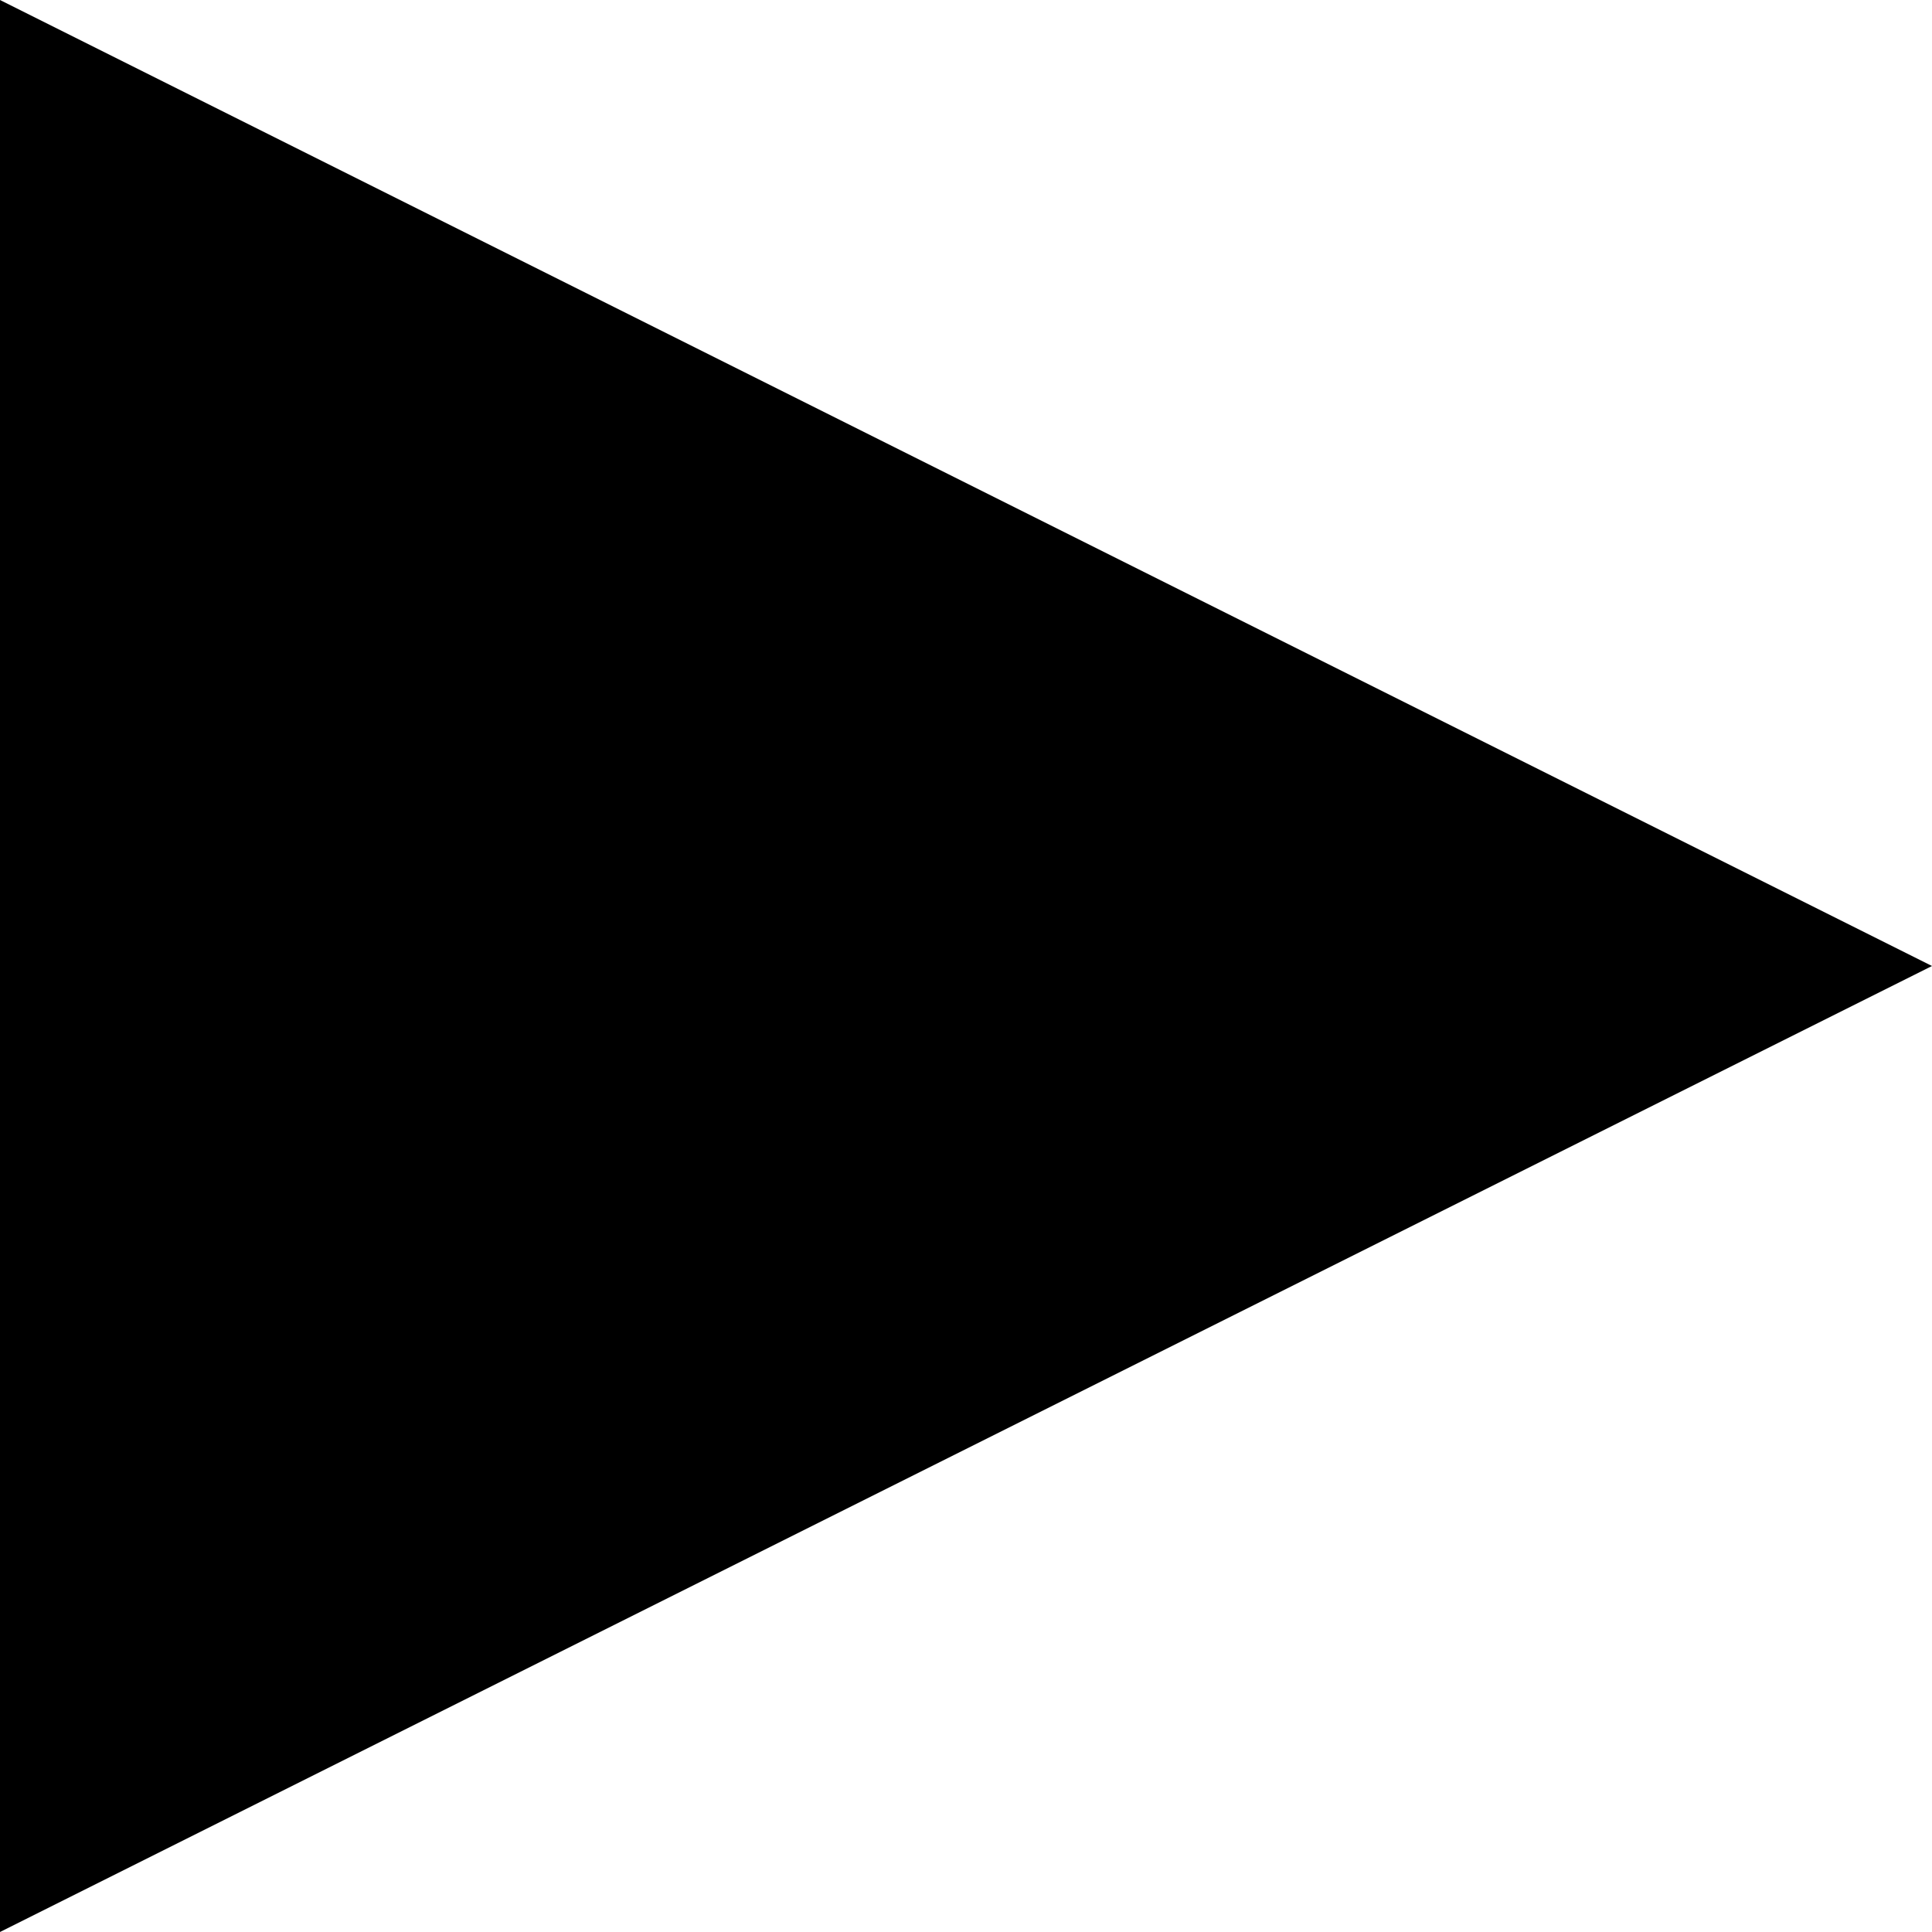
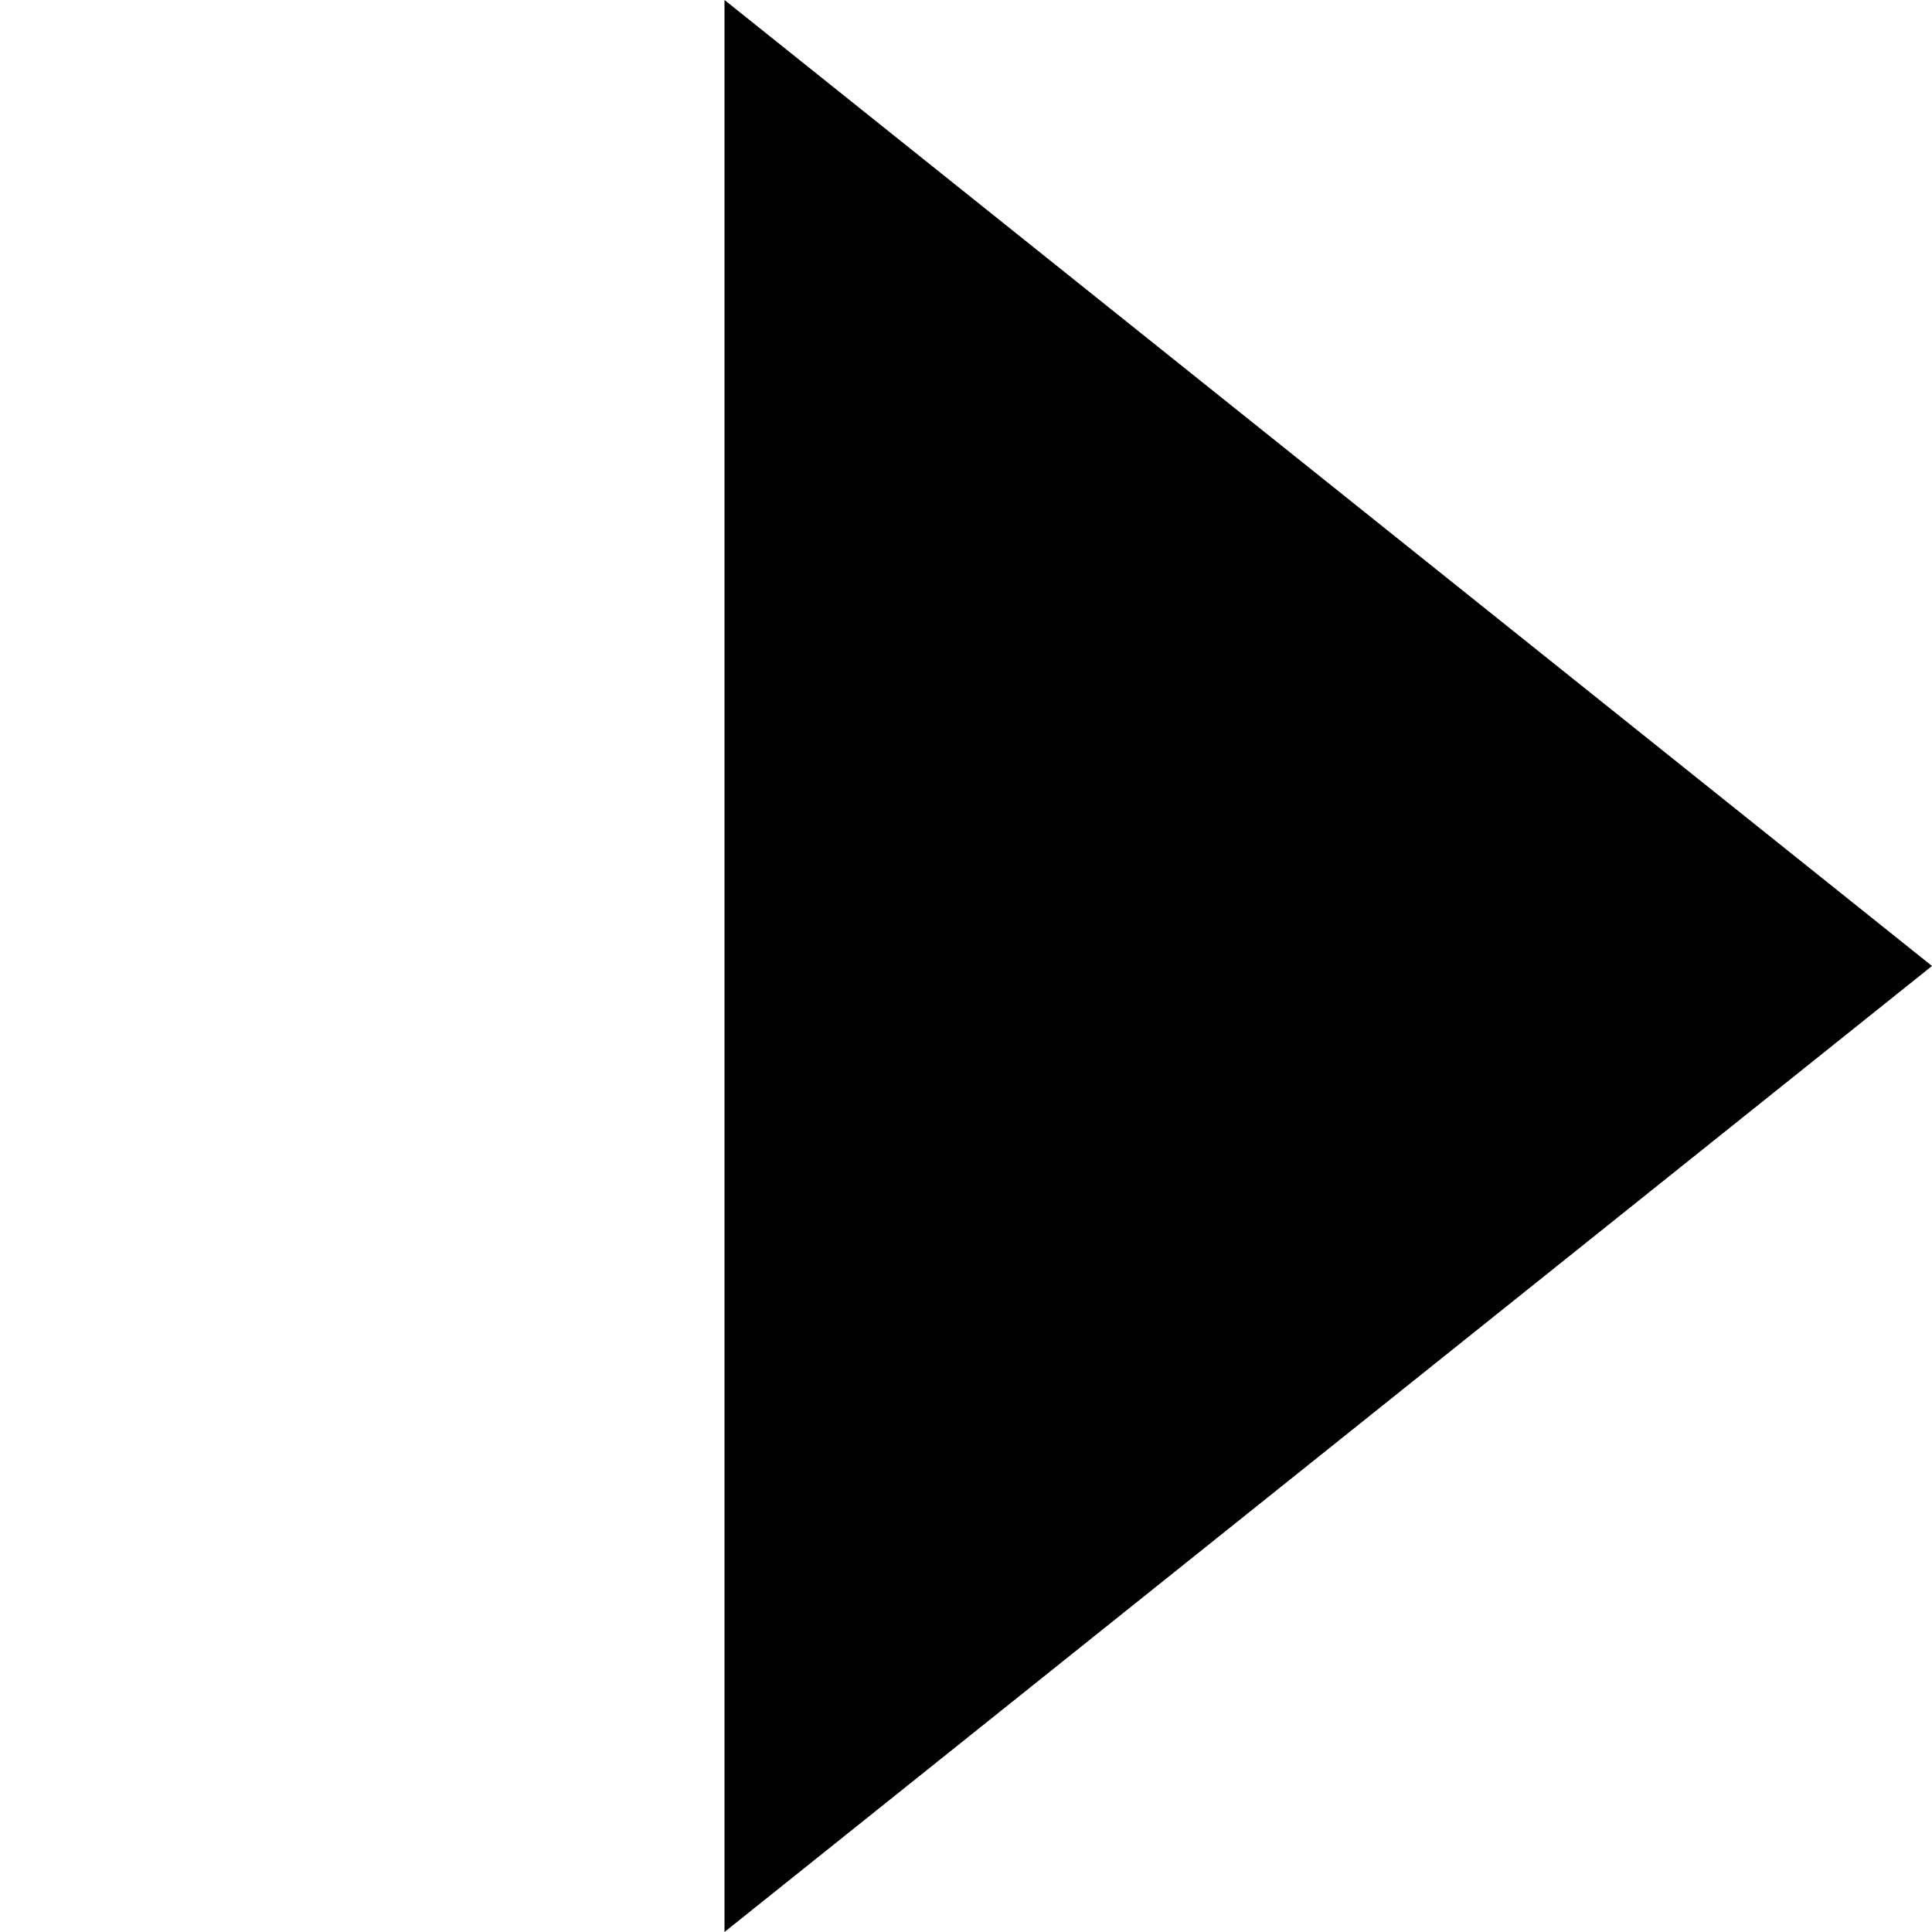
<svg xmlns="http://www.w3.org/2000/svg" version="1.1" height="16" width="16">
-   <path d="m 0,0 v 16 l 16,-8 z" />
+   <path d="m 6,0 v 16 l 10,-8 z" />
</svg>
